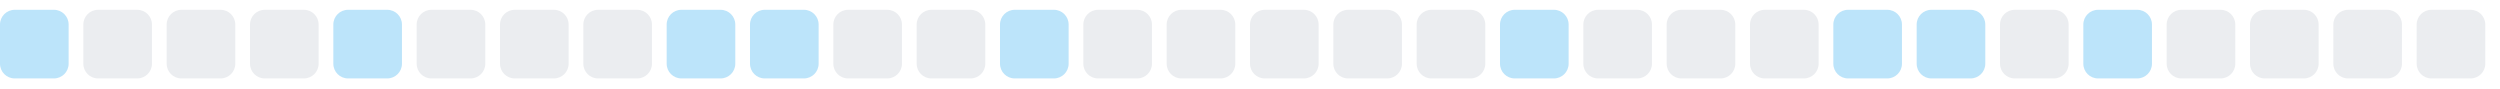
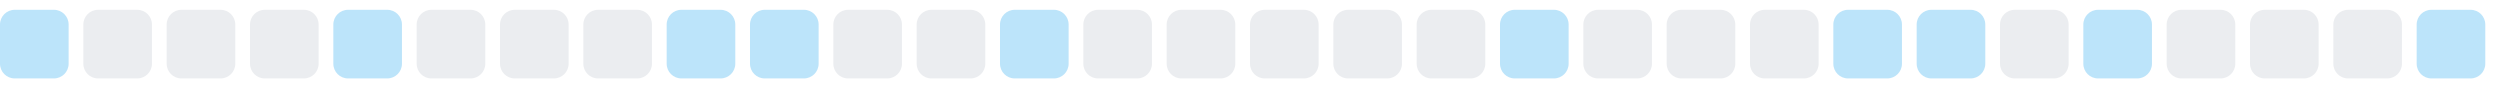
<svg xmlns="http://www.w3.org/2000/svg" width="255" height="9">
  <style>
        .level0 { fill: #ebedf0; }
        .level1 { fill: #bce4fa; }
        .level2 { fill: #75c7f7; }
        .level3 { fill: #30a9f2; }
        .level4 { fill: #008ee6; }
        @media (prefers-color-scheme: dark) {
          .level0 { fill: #161b22; }
          .level1 { fill: #0b3b5c; }
          .level2 { fill: #0a6299; }
          .level3 { fill: #008ee6; }
          .level4 { fill: #5bc4ff; }
        }
      </style>
  <rect x="0.0" y="1" width="7" height="7" rx="1.5" ry="1.5" class="level1" />
  <rect x="8.5" y="1" width="7" height="7" rx="1.5" ry="1.5" class="level0" />
  <rect x="17.0" y="1" width="7" height="7" rx="1.5" ry="1.5" class="level0" />
  <rect x="25.5" y="1" width="7" height="7" rx="1.5" ry="1.5" class="level0" />
  <rect x="34.0" y="1" width="7" height="7" rx="1.5" ry="1.5" class="level1" />
  <rect x="42.5" y="1" width="7" height="7" rx="1.5" ry="1.5" class="level0" />
  <rect x="51.0" y="1" width="7" height="7" rx="1.5" ry="1.5" class="level0" />
  <rect x="59.5" y="1" width="7" height="7" rx="1.5" ry="1.5" class="level0" />
  <rect x="68.0" y="1" width="7" height="7" rx="1.5" ry="1.5" class="level1" />
  <rect x="76.5" y="1" width="7" height="7" rx="1.5" ry="1.5" class="level1" />
  <rect x="85.0" y="1" width="7" height="7" rx="1.5" ry="1.5" class="level0" />
  <rect x="93.5" y="1" width="7" height="7" rx="1.5" ry="1.5" class="level0" />
  <rect x="102.0" y="1" width="7" height="7" rx="1.5" ry="1.5" class="level1" />
  <rect x="110.5" y="1" width="7" height="7" rx="1.5" ry="1.5" class="level0" />
  <rect x="119.0" y="1" width="7" height="7" rx="1.5" ry="1.5" class="level0" />
  <rect x="127.5" y="1" width="7" height="7" rx="1.5" ry="1.5" class="level0" />
  <rect x="136.0" y="1" width="7" height="7" rx="1.5" ry="1.5" class="level0" />
  <rect x="144.5" y="1" width="7" height="7" rx="1.5" ry="1.5" class="level0" />
  <rect x="153.0" y="1" width="7" height="7" rx="1.5" ry="1.5" class="level1" />
  <rect x="161.5" y="1" width="7" height="7" rx="1.5" ry="1.5" class="level0" />
  <rect x="170.0" y="1" width="7" height="7" rx="1.5" ry="1.5" class="level0" />
  <rect x="178.5" y="1" width="7" height="7" rx="1.5" ry="1.5" class="level0" />
  <rect x="187.0" y="1" width="7" height="7" rx="1.5" ry="1.5" class="level1" />
  <rect x="195.5" y="1" width="7" height="7" rx="1.5" ry="1.5" class="level1" />
  <rect x="204.0" y="1" width="7" height="7" rx="1.5" ry="1.5" class="level0" />
  <rect x="212.5" y="1" width="7" height="7" rx="1.5" ry="1.5" class="level1" />
  <rect x="221.0" y="1" width="7" height="7" rx="1.5" ry="1.5" class="level0" />
  <rect x="229.5" y="1" width="7" height="7" rx="1.5" ry="1.5" class="level0" />
  <rect x="238.0" y="1" width="7" height="7" rx="1.5" ry="1.5" class="level0" />
-   <rect x="246.5" y="1" width="7" height="7" rx="1.5" ry="1.5" class="level0" />
+   <rect x="246.5" y="1" width="7" height="7" rx="1.5" ry="1.5" class="level1" />
</svg>
